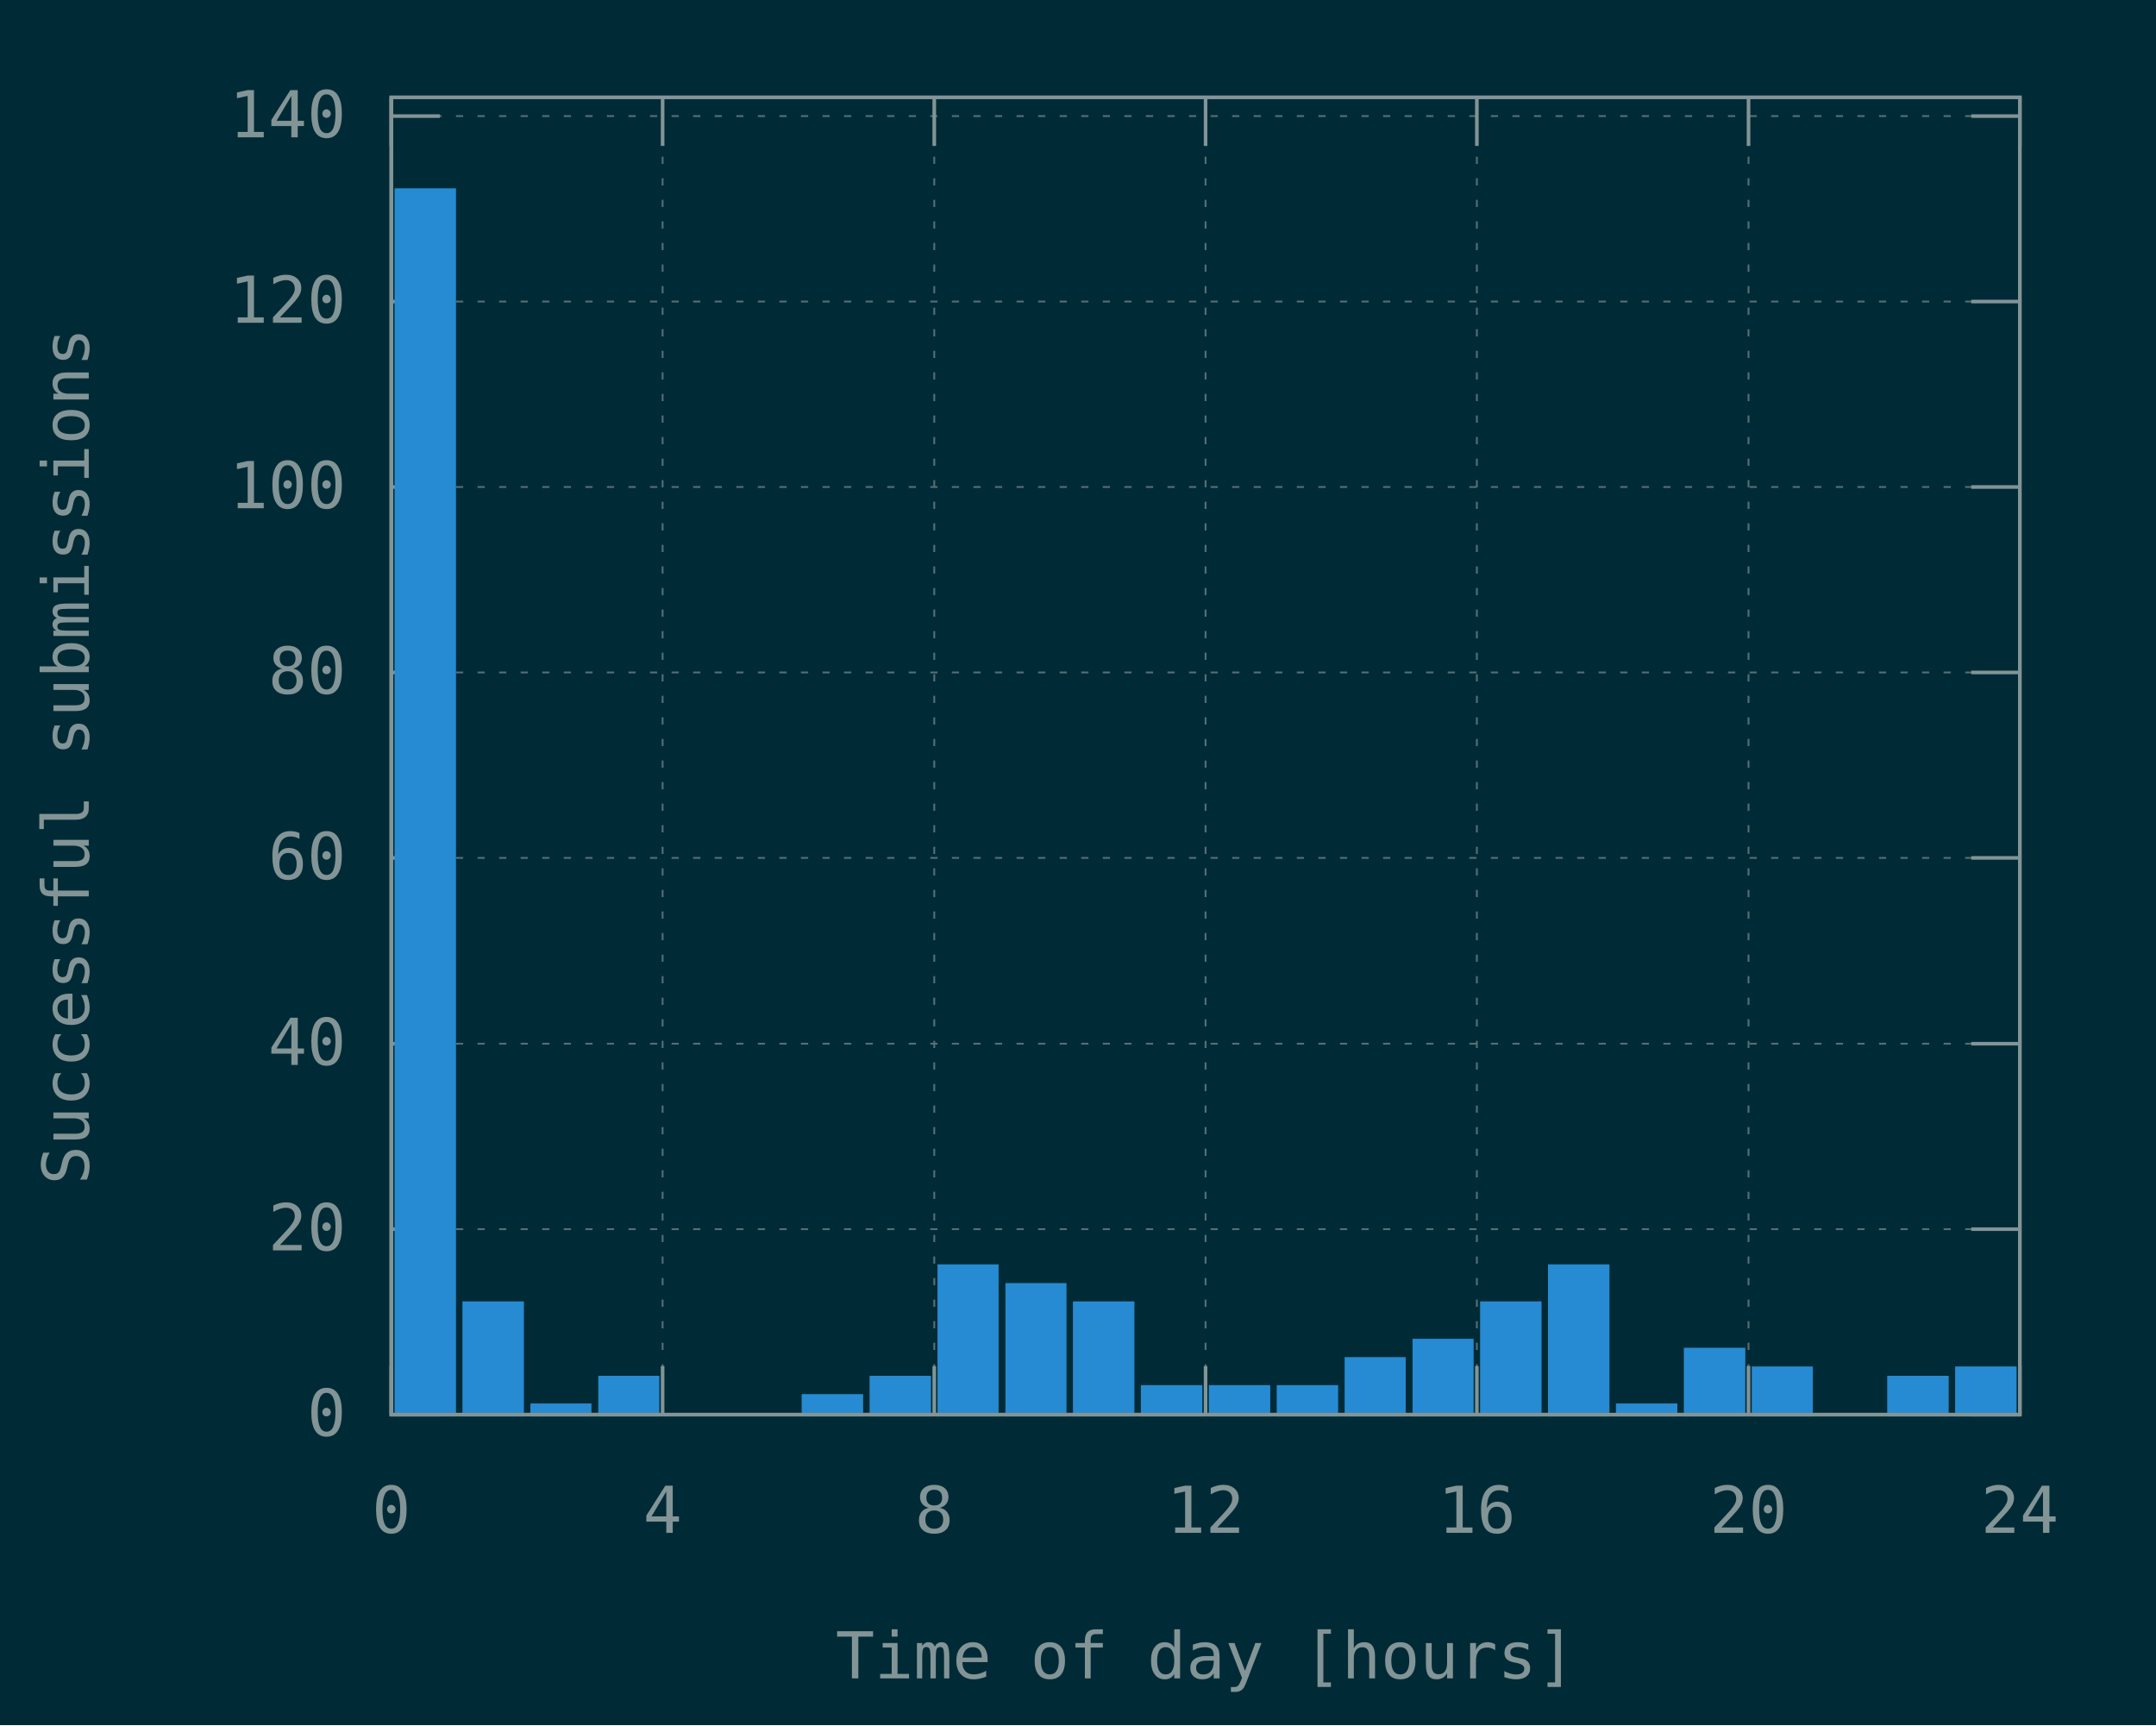
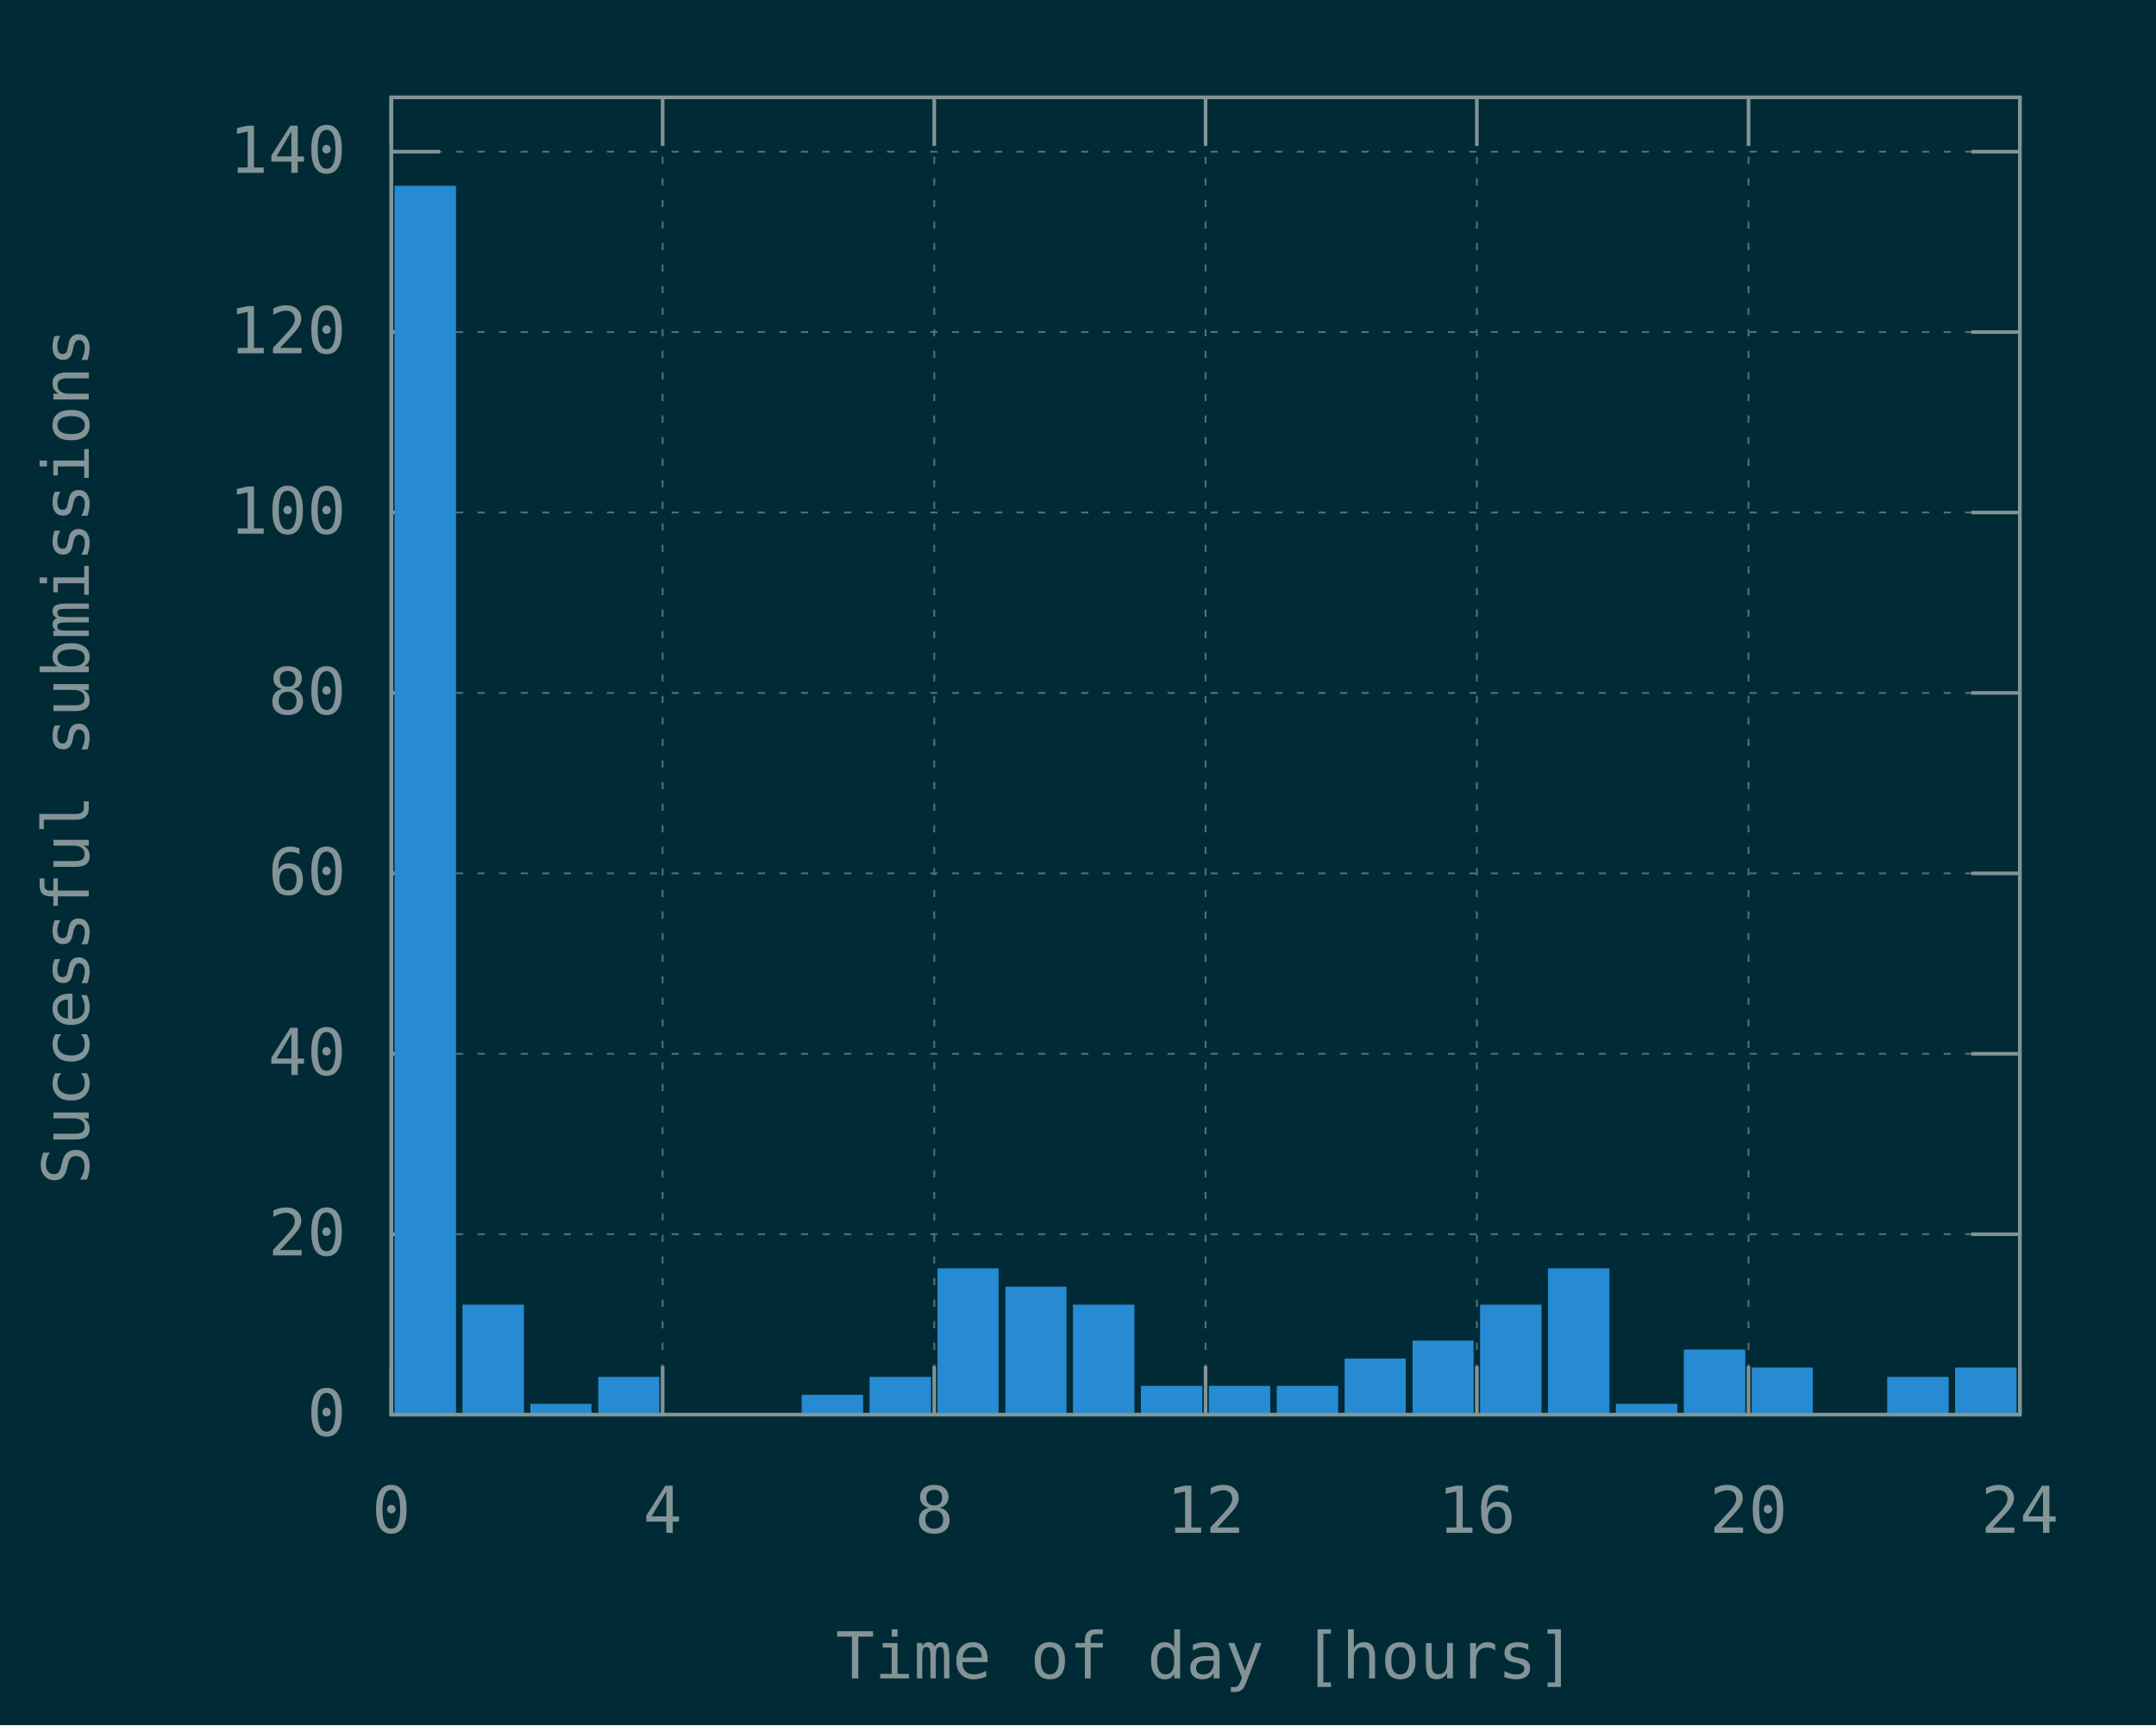
<svg xmlns="http://www.w3.org/2000/svg" xmlns:xlink="http://www.w3.org/1999/xlink" width="600" height="480" viewBox="0 0 600 480">
  <g id="gnuplot_canvas">
    <rect x="0" y="0" width="600" height="480" fill="#002b36" />
    <defs>
      <circle id="gpDot" r="0.5" stroke-width="0.5" stroke="currentColor" />
      <path id="gpPt0" stroke-width="0.148" stroke="currentColor" d="M-1,0 h2 M0,-1 v2" />
      <path id="gpPt1" stroke-width="0.148" stroke="currentColor" d="M-1,-1 L1,1 M1,-1 L-1,1" />
      <path id="gpPt2" stroke-width="0.148" stroke="currentColor" d="M-1,0 L1,0 M0,-1 L0,1 M-1,-1 L1,1 M-1,1 L1,-1" />
      <rect id="gpPt3" stroke-width="0.148" stroke="currentColor" x="-1" y="-1" width="2" height="2" />
      <rect id="gpPt4" stroke-width="0.148" stroke="currentColor" fill="currentColor" x="-1" y="-1" width="2" height="2" />
      <circle id="gpPt5" stroke-width="0.148" stroke="currentColor" cx="0" cy="0" r="1" />
      <use xlink:href="#gpPt5" id="gpPt6" fill="currentColor" stroke="none" />
      <path id="gpPt7" stroke-width="0.148" stroke="currentColor" d="M0,-1.33 L-1.33,0.67 L1.33,0.67 z" />
      <use xlink:href="#gpPt7" id="gpPt8" fill="currentColor" stroke="none" />
      <use xlink:href="#gpPt7" id="gpPt9" stroke="currentColor" transform="rotate(180)" />
      <use xlink:href="#gpPt9" id="gpPt10" fill="currentColor" stroke="none" />
      <use xlink:href="#gpPt3" id="gpPt11" stroke="currentColor" transform="rotate(45)" />
      <use xlink:href="#gpPt11" id="gpPt12" fill="currentColor" stroke="none" />
      <path id="gpPt13" stroke-width="0.148" stroke="currentColor" d="M0,1.330 L1.265,0.411 L0.782,-1.067 L-0.782,-1.076 L-1.265,0.411 z" />
      <use xlink:href="#gpPt13" id="gpPt14" fill="currentColor" stroke="none" />
      <filter id="textbox" filterUnits="objectBoundingBox" x="0" y="0" height="1" width="1">
        <feFlood flood-color="#002B36" flood-opacity="1" result="bgnd" />
        <feComposite in="SourceGraphic" in2="bgnd" operator="atop" />
      </filter>
      <filter id="greybox" filterUnits="objectBoundingBox" x="0" y="0" height="1" width="1">
        <feFlood flood-color="lightgrey" flood-opacity="1" result="grey" />
        <feComposite in="SourceGraphic" in2="grey" operator="atop" />
      </filter>
    </defs>
    <g fill="none" color="#002B36" stroke="currentColor" stroke-width="1.00" stroke-linecap="butt" stroke-linejoin="miter">
</g>
    <g fill="none" color="black" stroke="currentColor" stroke-width="1.00" stroke-linecap="butt" stroke-linejoin="miter">
</g>
    <g fill="none" color="black" stroke="rgb(131, 148, 150)" stroke-width="0.50" stroke-linecap="butt" stroke-linejoin="miter">
</g>
    <g fill="none" color="gray" stroke="currentColor" stroke-width="0.50" stroke-linecap="butt" stroke-linejoin="miter">
      <path stroke="rgb( 88, 110, 117)" stroke-dasharray="2,4" class="gridline" d="M108.9,393.6 L562.1,393.6  " />
    </g>
    <g fill="none" color="gray" stroke="rgb( 88, 110, 117)" stroke-width="1.00" stroke-linecap="butt" stroke-linejoin="miter">
</g>
    <g fill="none" color="black" stroke="currentColor" stroke-width="1.00" stroke-linecap="butt" stroke-linejoin="miter">
      <path stroke="rgb(131, 148, 150)" d="M108.9,393.6 L122.4,393.6 M562.1,393.6 L548.6,393.6  " />
      <g transform="translate(96.3,399.5)" stroke="none" fill="rgb(131,148,150)" font-family="Inconsolata" font-size="18.00" text-anchor="end">
        <text>
          <tspan font-family="Inconsolata"> 0</tspan>
        </text>
      </g>
    </g>
    <g fill="none" color="black" stroke="currentColor" stroke-width="1.00" stroke-linecap="butt" stroke-linejoin="miter">
</g>
    <g fill="none" color="black" stroke="rgb(131, 148, 150)" stroke-width="0.50" stroke-linecap="butt" stroke-linejoin="miter">
</g>
    <g fill="none" color="gray" stroke="currentColor" stroke-width="0.50" stroke-linecap="butt" stroke-linejoin="miter">
-       <path stroke="rgb( 88, 110, 117)" stroke-dasharray="2,4" class="gridline" d="M108.9,342.0 L562.1,342.0  " />
-     </g>
-     <g fill="none" color="gray" stroke="rgb( 88, 110, 117)" stroke-width="1.00" stroke-linecap="butt" stroke-linejoin="miter">
- </g>
-     <g fill="none" color="black" stroke="currentColor" stroke-width="1.00" stroke-linecap="butt" stroke-linejoin="miter">
-       <path stroke="rgb(131, 148, 150)" d="M108.9,342.0 L122.4,342.0 M562.1,342.0 L548.6,342.0  " />
-       <g transform="translate(96.3,347.9)" stroke="none" fill="rgb(131,148,150)" font-family="Inconsolata" font-size="18.00" text-anchor="end">
+       <path stroke="rgb( 88, 110, 117)" stroke-dasharray="2,4" class="gridline" d="M108.9,343.4 L562.1,343.4  " />
+     </g>
+     <g fill="none" color="gray" stroke="rgb( 88, 110, 117)" stroke-width="1.00" stroke-linecap="butt" stroke-linejoin="miter">
+ </g>
+     <g fill="none" color="black" stroke="currentColor" stroke-width="1.00" stroke-linecap="butt" stroke-linejoin="miter">
+       <path stroke="rgb(131, 148, 150)" d="M108.9,343.4 L122.4,343.4 M562.1,343.4 L548.6,343.4  " />
+       <g transform="translate(96.3,349.3)" stroke="none" fill="rgb(131,148,150)" font-family="Inconsolata" font-size="18.00" text-anchor="end">
        <text>
          <tspan font-family="Inconsolata"> 20</tspan>
        </text>
      </g>
    </g>
    <g fill="none" color="black" stroke="currentColor" stroke-width="1.00" stroke-linecap="butt" stroke-linejoin="miter">
</g>
    <g fill="none" color="black" stroke="rgb(131, 148, 150)" stroke-width="0.50" stroke-linecap="butt" stroke-linejoin="miter">
</g>
    <g fill="none" color="gray" stroke="currentColor" stroke-width="0.50" stroke-linecap="butt" stroke-linejoin="miter">
-       <path stroke="rgb( 88, 110, 117)" stroke-dasharray="2,4" class="gridline" d="M108.9,290.4 L562.1,290.4  " />
-     </g>
-     <g fill="none" color="gray" stroke="rgb( 88, 110, 117)" stroke-width="1.00" stroke-linecap="butt" stroke-linejoin="miter">
- </g>
-     <g fill="none" color="black" stroke="currentColor" stroke-width="1.00" stroke-linecap="butt" stroke-linejoin="miter">
-       <path stroke="rgb(131, 148, 150)" d="M108.9,290.4 L122.4,290.4 M562.1,290.4 L548.6,290.4  " />
-       <g transform="translate(96.3,296.3)" stroke="none" fill="rgb(131,148,150)" font-family="Inconsolata" font-size="18.00" text-anchor="end">
+       <path stroke="rgb( 88, 110, 117)" stroke-dasharray="2,4" class="gridline" d="M108.9,293.2 L562.1,293.2  " />
+     </g>
+     <g fill="none" color="gray" stroke="rgb( 88, 110, 117)" stroke-width="1.00" stroke-linecap="butt" stroke-linejoin="miter">
+ </g>
+     <g fill="none" color="black" stroke="currentColor" stroke-width="1.00" stroke-linecap="butt" stroke-linejoin="miter">
+       <path stroke="rgb(131, 148, 150)" d="M108.9,293.2 L122.4,293.2 M562.1,293.2 L548.6,293.2  " />
+       <g transform="translate(96.3,299.1)" stroke="none" fill="rgb(131,148,150)" font-family="Inconsolata" font-size="18.00" text-anchor="end">
        <text>
          <tspan font-family="Inconsolata"> 40</tspan>
        </text>
      </g>
    </g>
    <g fill="none" color="black" stroke="currentColor" stroke-width="1.00" stroke-linecap="butt" stroke-linejoin="miter">
</g>
    <g fill="none" color="black" stroke="rgb(131, 148, 150)" stroke-width="0.50" stroke-linecap="butt" stroke-linejoin="miter">
</g>
    <g fill="none" color="gray" stroke="currentColor" stroke-width="0.50" stroke-linecap="butt" stroke-linejoin="miter">
-       <path stroke="rgb( 88, 110, 117)" stroke-dasharray="2,4" class="gridline" d="M108.9,238.7 L562.1,238.7  " />
-     </g>
-     <g fill="none" color="gray" stroke="rgb( 88, 110, 117)" stroke-width="1.00" stroke-linecap="butt" stroke-linejoin="miter">
- </g>
-     <g fill="none" color="black" stroke="currentColor" stroke-width="1.00" stroke-linecap="butt" stroke-linejoin="miter">
-       <path stroke="rgb(131, 148, 150)" d="M108.9,238.7 L122.4,238.7 M562.1,238.7 L548.6,238.7  " />
-       <g transform="translate(96.3,244.6)" stroke="none" fill="rgb(131,148,150)" font-family="Inconsolata" font-size="18.00" text-anchor="end">
+       <path stroke="rgb( 88, 110, 117)" stroke-dasharray="2,4" class="gridline" d="M108.9,243.0 L562.1,243.0  " />
+     </g>
+     <g fill="none" color="gray" stroke="rgb( 88, 110, 117)" stroke-width="1.00" stroke-linecap="butt" stroke-linejoin="miter">
+ </g>
+     <g fill="none" color="black" stroke="currentColor" stroke-width="1.00" stroke-linecap="butt" stroke-linejoin="miter">
+       <path stroke="rgb(131, 148, 150)" d="M108.9,243.0 L122.4,243.0 M562.1,243.0 L548.6,243.0  " />
+       <g transform="translate(96.3,248.9)" stroke="none" fill="rgb(131,148,150)" font-family="Inconsolata" font-size="18.00" text-anchor="end">
        <text>
          <tspan font-family="Inconsolata"> 60</tspan>
        </text>
      </g>
    </g>
    <g fill="none" color="black" stroke="currentColor" stroke-width="1.00" stroke-linecap="butt" stroke-linejoin="miter">
</g>
    <g fill="none" color="black" stroke="rgb(131, 148, 150)" stroke-width="0.50" stroke-linecap="butt" stroke-linejoin="miter">
</g>
    <g fill="none" color="gray" stroke="currentColor" stroke-width="0.50" stroke-linecap="butt" stroke-linejoin="miter">
-       <path stroke="rgb( 88, 110, 117)" stroke-dasharray="2,4" class="gridline" d="M108.9,187.1 L562.1,187.1  " />
-     </g>
-     <g fill="none" color="gray" stroke="rgb( 88, 110, 117)" stroke-width="1.00" stroke-linecap="butt" stroke-linejoin="miter">
- </g>
-     <g fill="none" color="black" stroke="currentColor" stroke-width="1.00" stroke-linecap="butt" stroke-linejoin="miter">
-       <path stroke="rgb(131, 148, 150)" d="M108.9,187.1 L122.4,187.1 M562.1,187.1 L548.6,187.1  " />
-       <g transform="translate(96.3,193.0)" stroke="none" fill="rgb(131,148,150)" font-family="Inconsolata" font-size="18.00" text-anchor="end">
+       <path stroke="rgb( 88, 110, 117)" stroke-dasharray="2,4" class="gridline" d="M108.9,192.8 L562.1,192.8  " />
+     </g>
+     <g fill="none" color="gray" stroke="rgb( 88, 110, 117)" stroke-width="1.00" stroke-linecap="butt" stroke-linejoin="miter">
+ </g>
+     <g fill="none" color="black" stroke="currentColor" stroke-width="1.00" stroke-linecap="butt" stroke-linejoin="miter">
+       <path stroke="rgb(131, 148, 150)" d="M108.9,192.8 L122.4,192.8 M562.1,192.8 L548.6,192.8  " />
+       <g transform="translate(96.3,198.7)" stroke="none" fill="rgb(131,148,150)" font-family="Inconsolata" font-size="18.00" text-anchor="end">
        <text>
          <tspan font-family="Inconsolata"> 80</tspan>
        </text>
      </g>
    </g>
    <g fill="none" color="black" stroke="currentColor" stroke-width="1.00" stroke-linecap="butt" stroke-linejoin="miter">
</g>
    <g fill="none" color="black" stroke="rgb(131, 148, 150)" stroke-width="0.50" stroke-linecap="butt" stroke-linejoin="miter">
</g>
    <g fill="none" color="gray" stroke="currentColor" stroke-width="0.50" stroke-linecap="butt" stroke-linejoin="miter">
-       <path stroke="rgb( 88, 110, 117)" stroke-dasharray="2,4" class="gridline" d="M108.9,135.5 L562.1,135.5  " />
-     </g>
-     <g fill="none" color="gray" stroke="rgb( 88, 110, 117)" stroke-width="1.00" stroke-linecap="butt" stroke-linejoin="miter">
- </g>
-     <g fill="none" color="black" stroke="currentColor" stroke-width="1.00" stroke-linecap="butt" stroke-linejoin="miter">
-       <path stroke="rgb(131, 148, 150)" d="M108.9,135.5 L122.4,135.5 M562.1,135.5 L548.6,135.5  " />
-       <g transform="translate(96.3,141.4)" stroke="none" fill="rgb(131,148,150)" font-family="Inconsolata" font-size="18.00" text-anchor="end">
+       <path stroke="rgb( 88, 110, 117)" stroke-dasharray="2,4" class="gridline" d="M108.9,142.6 L562.1,142.6  " />
+     </g>
+     <g fill="none" color="gray" stroke="rgb( 88, 110, 117)" stroke-width="1.00" stroke-linecap="butt" stroke-linejoin="miter">
+ </g>
+     <g fill="none" color="black" stroke="currentColor" stroke-width="1.00" stroke-linecap="butt" stroke-linejoin="miter">
+       <path stroke="rgb(131, 148, 150)" d="M108.9,142.6 L122.4,142.6 M562.1,142.6 L548.6,142.6  " />
+       <g transform="translate(96.3,148.5)" stroke="none" fill="rgb(131,148,150)" font-family="Inconsolata" font-size="18.00" text-anchor="end">
        <text>
          <tspan font-family="Inconsolata"> 100</tspan>
        </text>
      </g>
    </g>
    <g fill="none" color="black" stroke="currentColor" stroke-width="1.00" stroke-linecap="butt" stroke-linejoin="miter">
</g>
    <g fill="none" color="black" stroke="rgb(131, 148, 150)" stroke-width="0.50" stroke-linecap="butt" stroke-linejoin="miter">
</g>
    <g fill="none" color="gray" stroke="currentColor" stroke-width="0.50" stroke-linecap="butt" stroke-linejoin="miter">
-       <path stroke="rgb( 88, 110, 117)" stroke-dasharray="2,4" class="gridline" d="M108.9,83.9 L562.1,83.9  " />
-     </g>
-     <g fill="none" color="gray" stroke="rgb( 88, 110, 117)" stroke-width="1.00" stroke-linecap="butt" stroke-linejoin="miter">
- </g>
-     <g fill="none" color="black" stroke="currentColor" stroke-width="1.00" stroke-linecap="butt" stroke-linejoin="miter">
-       <path stroke="rgb(131, 148, 150)" d="M108.9,83.9 L122.4,83.9 M562.1,83.9 L548.6,83.9  " />
-       <g transform="translate(96.3,89.8)" stroke="none" fill="rgb(131,148,150)" font-family="Inconsolata" font-size="18.00" text-anchor="end">
+       <path stroke="rgb( 88, 110, 117)" stroke-dasharray="2,4" class="gridline" d="M108.9,92.4 L562.1,92.4  " />
+     </g>
+     <g fill="none" color="gray" stroke="rgb( 88, 110, 117)" stroke-width="1.00" stroke-linecap="butt" stroke-linejoin="miter">
+ </g>
+     <g fill="none" color="black" stroke="currentColor" stroke-width="1.00" stroke-linecap="butt" stroke-linejoin="miter">
+       <path stroke="rgb(131, 148, 150)" d="M108.9,92.4 L122.4,92.4 M562.1,92.4 L548.6,92.4  " />
+       <g transform="translate(96.3,98.3)" stroke="none" fill="rgb(131,148,150)" font-family="Inconsolata" font-size="18.00" text-anchor="end">
        <text>
          <tspan font-family="Inconsolata"> 120</tspan>
        </text>
      </g>
    </g>
    <g fill="none" color="black" stroke="currentColor" stroke-width="1.00" stroke-linecap="butt" stroke-linejoin="miter">
</g>
    <g fill="none" color="black" stroke="rgb(131, 148, 150)" stroke-width="0.50" stroke-linecap="butt" stroke-linejoin="miter">
</g>
    <g fill="none" color="gray" stroke="currentColor" stroke-width="0.50" stroke-linecap="butt" stroke-linejoin="miter">
-       <path stroke="rgb( 88, 110, 117)" stroke-dasharray="2,4" class="gridline" d="M108.9,32.3 L562.1,32.3  " />
-     </g>
-     <g fill="none" color="gray" stroke="rgb( 88, 110, 117)" stroke-width="1.00" stroke-linecap="butt" stroke-linejoin="miter">
- </g>
-     <g fill="none" color="black" stroke="currentColor" stroke-width="1.00" stroke-linecap="butt" stroke-linejoin="miter">
-       <path stroke="rgb(131, 148, 150)" d="M108.9,32.3 L122.4,32.3 M562.1,32.3 L548.6,32.3  " />
-       <g transform="translate(96.3,38.2)" stroke="none" fill="rgb(131,148,150)" font-family="Inconsolata" font-size="18.00" text-anchor="end">
+       <path stroke="rgb( 88, 110, 117)" stroke-dasharray="2,4" class="gridline" d="M108.9,42.2 L562.1,42.2  " />
+     </g>
+     <g fill="none" color="gray" stroke="rgb( 88, 110, 117)" stroke-width="1.00" stroke-linecap="butt" stroke-linejoin="miter">
+ </g>
+     <g fill="none" color="black" stroke="currentColor" stroke-width="1.00" stroke-linecap="butt" stroke-linejoin="miter">
+       <path stroke="rgb(131, 148, 150)" d="M108.9,42.2 L122.4,42.2 M562.1,42.2 L548.6,42.2  " />
+       <g transform="translate(96.3,48.1)" stroke="none" fill="rgb(131,148,150)" font-family="Inconsolata" font-size="18.00" text-anchor="end">
        <text>
          <tspan font-family="Inconsolata"> 140</tspan>
        </text>
      </g>
    </g>
    <g fill="none" color="black" stroke="currentColor" stroke-width="1.00" stroke-linecap="butt" stroke-linejoin="miter">
</g>
    <g fill="none" color="black" stroke="rgb(131, 148, 150)" stroke-width="0.50" stroke-linecap="butt" stroke-linejoin="miter">
</g>
    <g fill="none" color="gray" stroke="currentColor" stroke-width="0.50" stroke-linecap="butt" stroke-linejoin="miter">
      <path stroke="rgb( 88, 110, 117)" stroke-dasharray="2,4" class="gridline" d="M108.9,393.6 L108.9,27.1  " />
    </g>
    <g fill="none" color="gray" stroke="rgb( 88, 110, 117)" stroke-width="1.00" stroke-linecap="butt" stroke-linejoin="miter">
</g>
    <g fill="none" color="black" stroke="currentColor" stroke-width="1.00" stroke-linecap="butt" stroke-linejoin="miter">
      <path stroke="rgb(131, 148, 150)" d="M108.9,393.6 L108.9,380.1 M108.9,27.1 L108.9,40.6  " />
      <g transform="translate(108.9,426.5)" stroke="none" fill="rgb(131,148,150)" font-family="Inconsolata" font-size="18.00" text-anchor="middle">
        <text>
          <tspan font-family="Inconsolata"> 0</tspan>
        </text>
      </g>
    </g>
    <g fill="none" color="black" stroke="currentColor" stroke-width="1.00" stroke-linecap="butt" stroke-linejoin="miter">
</g>
    <g fill="none" color="black" stroke="rgb(131, 148, 150)" stroke-width="0.50" stroke-linecap="butt" stroke-linejoin="miter">
</g>
    <g fill="none" color="gray" stroke="currentColor" stroke-width="0.50" stroke-linecap="butt" stroke-linejoin="miter">
      <path stroke="rgb( 88, 110, 117)" stroke-dasharray="2,4" class="gridline" d="M184.4,393.6 L184.4,27.1  " />
    </g>
    <g fill="none" color="gray" stroke="rgb( 88, 110, 117)" stroke-width="1.00" stroke-linecap="butt" stroke-linejoin="miter">
</g>
    <g fill="none" color="black" stroke="currentColor" stroke-width="1.00" stroke-linecap="butt" stroke-linejoin="miter">
      <path stroke="rgb(131, 148, 150)" d="M184.4,393.6 L184.4,380.1 M184.4,27.1 L184.4,40.6  " />
      <g transform="translate(184.4,426.5)" stroke="none" fill="rgb(131,148,150)" font-family="Inconsolata" font-size="18.00" text-anchor="middle">
        <text>
          <tspan font-family="Inconsolata"> 4</tspan>
        </text>
      </g>
    </g>
    <g fill="none" color="black" stroke="currentColor" stroke-width="1.00" stroke-linecap="butt" stroke-linejoin="miter">
</g>
    <g fill="none" color="black" stroke="rgb(131, 148, 150)" stroke-width="0.50" stroke-linecap="butt" stroke-linejoin="miter">
</g>
    <g fill="none" color="gray" stroke="currentColor" stroke-width="0.50" stroke-linecap="butt" stroke-linejoin="miter">
      <path stroke="rgb( 88, 110, 117)" stroke-dasharray="2,4" class="gridline" d="M260.0,393.6 L260.0,27.1  " />
    </g>
    <g fill="none" color="gray" stroke="rgb( 88, 110, 117)" stroke-width="1.00" stroke-linecap="butt" stroke-linejoin="miter">
</g>
    <g fill="none" color="black" stroke="currentColor" stroke-width="1.00" stroke-linecap="butt" stroke-linejoin="miter">
      <path stroke="rgb(131, 148, 150)" d="M260.0,393.6 L260.0,380.1 M260.0,27.1 L260.0,40.6  " />
      <g transform="translate(260.0,426.5)" stroke="none" fill="rgb(131,148,150)" font-family="Inconsolata" font-size="18.00" text-anchor="middle">
        <text>
          <tspan font-family="Inconsolata"> 8</tspan>
        </text>
      </g>
    </g>
    <g fill="none" color="black" stroke="currentColor" stroke-width="1.00" stroke-linecap="butt" stroke-linejoin="miter">
</g>
    <g fill="none" color="black" stroke="rgb(131, 148, 150)" stroke-width="0.50" stroke-linecap="butt" stroke-linejoin="miter">
</g>
    <g fill="none" color="gray" stroke="currentColor" stroke-width="0.50" stroke-linecap="butt" stroke-linejoin="miter">
      <path stroke="rgb( 88, 110, 117)" stroke-dasharray="2,4" class="gridline" d="M335.5,393.6 L335.5,27.1  " />
    </g>
    <g fill="none" color="gray" stroke="rgb( 88, 110, 117)" stroke-width="1.00" stroke-linecap="butt" stroke-linejoin="miter">
</g>
    <g fill="none" color="black" stroke="currentColor" stroke-width="1.00" stroke-linecap="butt" stroke-linejoin="miter">
      <path stroke="rgb(131, 148, 150)" d="M335.5,393.6 L335.5,380.1 M335.5,27.1 L335.5,40.6  " />
      <g transform="translate(335.5,426.5)" stroke="none" fill="rgb(131,148,150)" font-family="Inconsolata" font-size="18.00" text-anchor="middle">
        <text>
          <tspan font-family="Inconsolata"> 12</tspan>
        </text>
      </g>
    </g>
    <g fill="none" color="black" stroke="currentColor" stroke-width="1.00" stroke-linecap="butt" stroke-linejoin="miter">
</g>
    <g fill="none" color="black" stroke="rgb(131, 148, 150)" stroke-width="0.50" stroke-linecap="butt" stroke-linejoin="miter">
</g>
    <g fill="none" color="gray" stroke="currentColor" stroke-width="0.50" stroke-linecap="butt" stroke-linejoin="miter">
      <path stroke="rgb( 88, 110, 117)" stroke-dasharray="2,4" class="gridline" d="M411.0,393.6 L411.0,27.1  " />
    </g>
    <g fill="none" color="gray" stroke="rgb( 88, 110, 117)" stroke-width="1.00" stroke-linecap="butt" stroke-linejoin="miter">
</g>
    <g fill="none" color="black" stroke="currentColor" stroke-width="1.00" stroke-linecap="butt" stroke-linejoin="miter">
      <path stroke="rgb(131, 148, 150)" d="M411.0,393.6 L411.0,380.1 M411.0,27.1 L411.0,40.6  " />
      <g transform="translate(411.0,426.5)" stroke="none" fill="rgb(131,148,150)" font-family="Inconsolata" font-size="18.00" text-anchor="middle">
        <text>
          <tspan font-family="Inconsolata"> 16</tspan>
        </text>
      </g>
    </g>
    <g fill="none" color="black" stroke="currentColor" stroke-width="1.00" stroke-linecap="butt" stroke-linejoin="miter">
</g>
    <g fill="none" color="black" stroke="rgb(131, 148, 150)" stroke-width="0.50" stroke-linecap="butt" stroke-linejoin="miter">
</g>
    <g fill="none" color="gray" stroke="currentColor" stroke-width="0.50" stroke-linecap="butt" stroke-linejoin="miter">
      <path stroke="rgb( 88, 110, 117)" stroke-dasharray="2,4" class="gridline" d="M486.6,393.6 L486.6,40.6 L486.6,27.1  " />
    </g>
    <g fill="none" color="gray" stroke="rgb( 88, 110, 117)" stroke-width="1.00" stroke-linecap="butt" stroke-linejoin="miter">
</g>
    <g fill="none" color="black" stroke="currentColor" stroke-width="1.00" stroke-linecap="butt" stroke-linejoin="miter">
      <path stroke="rgb(131, 148, 150)" d="M486.6,393.6 L486.6,380.1 M486.6,27.1 L486.6,40.6  " />
      <g transform="translate(486.6,426.5)" stroke="none" fill="rgb(131,148,150)" font-family="Inconsolata" font-size="18.00" text-anchor="middle">
        <text>
          <tspan font-family="Inconsolata"> 20</tspan>
        </text>
      </g>
    </g>
    <g fill="none" color="black" stroke="currentColor" stroke-width="1.00" stroke-linecap="butt" stroke-linejoin="miter">
</g>
    <g fill="none" color="black" stroke="rgb(131, 148, 150)" stroke-width="0.50" stroke-linecap="butt" stroke-linejoin="miter">
</g>
    <g fill="none" color="gray" stroke="currentColor" stroke-width="0.50" stroke-linecap="butt" stroke-linejoin="miter">
      <path stroke="rgb( 88, 110, 117)" stroke-dasharray="2,4" class="gridline" d="M562.1,393.6 L562.1,27.1  " />
    </g>
    <g fill="none" color="gray" stroke="rgb( 88, 110, 117)" stroke-width="1.00" stroke-linecap="butt" stroke-linejoin="miter">
</g>
    <g fill="none" color="black" stroke="currentColor" stroke-width="1.00" stroke-linecap="butt" stroke-linejoin="miter">
      <path stroke="rgb(131, 148, 150)" d="M562.1,393.6 L562.1,380.1 M562.1,27.1 L562.1,40.6  " />
      <g transform="translate(562.1,426.5)" stroke="none" fill="rgb(131,148,150)" font-family="Inconsolata" font-size="18.00" text-anchor="middle">
        <text>
          <tspan font-family="Inconsolata"> 24</tspan>
        </text>
      </g>
    </g>
    <g fill="none" color="black" stroke="currentColor" stroke-width="1.00" stroke-linecap="butt" stroke-linejoin="miter">
</g>
    <g fill="none" color="black" stroke="currentColor" stroke-width="1.00" stroke-linecap="butt" stroke-linejoin="miter">
      <path stroke="rgb(131, 148, 150)" d="M108.9,27.1 L108.9,393.6 L562.1,393.6 L562.1,27.1 L108.9,27.1 Z  " />
    </g>
    <g fill="none" color="black" stroke="currentColor" stroke-width="1.00" stroke-linecap="butt" stroke-linejoin="miter">
      <g transform="translate(24.7,210.4) rotate(270)" stroke="none" fill="rgb(131,148,150)" font-family="Inconsolata" font-size="18.00" text-anchor="middle">
        <text>
          <tspan font-family="Inconsolata">Successful submissions</tspan>
        </text>
      </g>
    </g>
    <g fill="none" color="black" stroke="currentColor" stroke-width="1.00" stroke-linecap="butt" stroke-linejoin="miter">
      <g transform="translate(335.5,467.0)" stroke="none" fill="rgb(131,148,150)" font-family="Inconsolata" font-size="18.00" text-anchor="middle">
        <text>
          <tspan font-family="Inconsolata">Time of day [hours]</tspan>
        </text>
      </g>
    </g>
    <g fill="none" color="black" stroke="currentColor" stroke-width="1.00" stroke-linecap="butt" stroke-linejoin="miter">
</g>
    <g id="gnuplot_plot_1">
      <g fill="none" color="black" stroke="currentColor" stroke-width="1.00" stroke-linecap="butt" stroke-linejoin="miter">
        <g stroke="none" shape-rendering="crispEdges">
-           <polygon fill="rgb( 38, 139, 210)" points="110.3,393.6 126.5,393.6 126.5,52.8 110.3,52.8 " />
-         </g>
-         <path stroke="rgb( 38, 139, 210)" d="M110.3,393.6 L110.3,52.9 L126.4,52.9 L126.4,393.6 L110.3,393.6 Z  " />
-         <g stroke="none" shape-rendering="crispEdges">
-           <polygon fill="rgb( 38, 139, 210)" points="129.2,393.6 145.4,393.6 145.4,362.5 129.2,362.5 " />
-         </g>
-         <path stroke="rgb( 38, 139, 210)" d="M129.2,393.6 L129.2,362.6 L145.3,362.6 L145.3,393.6 L129.2,393.6 Z  " />
-         <g stroke="none" shape-rendering="crispEdges">
-           <polygon fill="rgb( 38, 139, 210)" points="148.1,393.6 164.2,393.6 164.2,390.9 148.1,390.9 " />
-         </g>
-         <path stroke="rgb( 38, 139, 210)" d="M148.1,393.6 L148.1,391.0 L164.1,391.0 L164.1,393.6 L148.1,393.6 Z  " />
-         <g stroke="none" shape-rendering="crispEdges">
-           <polygon fill="rgb( 38, 139, 210)" points="167.0,393.6 183.1,393.6 183.1,383.2 167.0,383.2 " />
-         </g>
-         <path stroke="rgb( 38, 139, 210)" d="M167.0,393.6 L167.0,383.3 L183.0,383.3 L183.0,393.6 L167.0,393.6 Z  " />
-         <g stroke="none" shape-rendering="crispEdges">
-           <polygon fill="rgb( 38, 139, 210)" points="223.6,393.6 239.8,393.6 239.8,388.3 223.6,388.3 " />
-         </g>
-         <path stroke="rgb( 38, 139, 210)" d="M223.6,393.6 L223.6,388.4 L239.7,388.4 L239.7,393.6 L223.6,393.6 Z  " />
-         <g stroke="none" shape-rendering="crispEdges">
-           <polygon fill="rgb( 38, 139, 210)" points="242.5,393.6 258.7,393.6 258.7,383.2 242.5,383.2 " />
-         </g>
-         <path stroke="rgb( 38, 139, 210)" d="M242.5,393.6 L242.5,383.3 L258.6,383.3 L258.6,393.6 L242.5,393.6 Z  " />
-         <g stroke="none" shape-rendering="crispEdges">
-           <polygon fill="rgb( 38, 139, 210)" points="261.4,393.6 277.5,393.6 277.5,352.2 261.4,352.2 " />
-         </g>
-         <path stroke="rgb( 38, 139, 210)" d="M261.4,393.6 L261.4,352.3 L277.4,352.3 L277.4,393.6 L261.4,393.6 Z  " />
-         <g stroke="none" shape-rendering="crispEdges">
-           <polygon fill="rgb( 38, 139, 210)" points="280.3,393.6 296.4,393.6 296.4,357.4 280.3,357.4 " />
-         </g>
-         <path stroke="rgb( 38, 139, 210)" d="M280.3,393.6 L280.3,357.5 L296.3,357.5 L296.3,393.6 L280.3,393.6 Z  " />
-         <g stroke="none" shape-rendering="crispEdges">
-           <polygon fill="rgb( 38, 139, 210)" points="299.1,393.6 315.3,393.6 315.3,362.5 299.1,362.5 " />
-         </g>
-         <path stroke="rgb( 38, 139, 210)" d="M299.1,393.6 L299.1,362.6 L315.2,362.6 L315.2,393.6 L299.1,393.6 Z  " />
-         <g stroke="none" shape-rendering="crispEdges">
-           <polygon fill="rgb( 38, 139, 210)" points="318.0,393.6 334.2,393.6 334.2,385.8 318.0,385.8 " />
-         </g>
-         <path stroke="rgb( 38, 139, 210)" d="M318.0,393.6 L318.0,385.9 L334.1,385.9 L334.1,393.6 L318.0,393.6 Z  " />
-         <g stroke="none" shape-rendering="crispEdges">
-           <polygon fill="rgb( 38, 139, 210)" points="336.9,393.6 353.1,393.6 353.1,385.8 336.9,385.8 " />
-         </g>
-         <path stroke="rgb( 38, 139, 210)" d="M336.9,393.6 L336.9,385.9 L353.0,385.9 L353.0,393.6 L336.9,393.6 Z  " />
-         <g stroke="none" shape-rendering="crispEdges">
-           <polygon fill="rgb( 38, 139, 210)" points="355.8,393.6 372.0,393.6 372.0,385.8 355.8,385.8 " />
-         </g>
-         <path stroke="rgb( 38, 139, 210)" d="M355.8,393.6 L355.8,385.9 L371.9,385.9 L371.9,393.6 L355.8,393.6 Z  " />
-         <g stroke="none" shape-rendering="crispEdges">
-           <polygon fill="rgb( 38, 139, 210)" points="374.7,393.6 390.8,393.6 390.8,378.0 374.7,378.0 " />
-         </g>
-         <path stroke="rgb( 38, 139, 210)" d="M374.7,393.6 L374.7,378.1 L390.7,378.1 L390.7,393.6 L374.7,393.6 Z  " />
-         <g stroke="none" shape-rendering="crispEdges">
-           <polygon fill="rgb( 38, 139, 210)" points="393.6,393.6 409.7,393.6 409.7,372.9 393.6,372.9 " />
-         </g>
-         <path stroke="rgb( 38, 139, 210)" d="M393.6,393.6 L393.6,373.0 L409.6,373.0 L409.6,393.6 L393.6,393.6 Z  " />
-         <g stroke="none" shape-rendering="crispEdges">
-           <polygon fill="rgb( 38, 139, 210)" points="412.4,393.6 428.6,393.6 428.6,362.5 412.4,362.5 " />
-         </g>
-         <path stroke="rgb( 38, 139, 210)" d="M412.4,393.6 L412.4,362.6 L428.5,362.6 L428.5,393.6 L412.4,393.6 Z  " />
-         <g stroke="none" shape-rendering="crispEdges">
-           <polygon fill="rgb( 38, 139, 210)" points="431.3,393.6 447.5,393.6 447.5,352.2 431.3,352.2 " />
-         </g>
-         <path stroke="rgb( 38, 139, 210)" d="M431.3,393.6 L431.3,352.3 L447.4,352.3 L447.4,393.6 L431.3,393.6 Z  " />
-         <g stroke="none" shape-rendering="crispEdges">
-           <polygon fill="rgb( 38, 139, 210)" points="450.2,393.6 466.4,393.6 466.4,390.9 450.2,390.9 " />
-         </g>
-         <path stroke="rgb( 38, 139, 210)" d="M450.2,393.6 L450.2,391.0 L466.3,391.0 L466.3,393.6 L450.2,393.6 Z  " />
-         <g stroke="none" shape-rendering="crispEdges">
-           <polygon fill="rgb( 38, 139, 210)" points="469.1,393.6 485.3,393.6 485.3,375.4 469.1,375.4 " />
-         </g>
-         <path stroke="rgb( 38, 139, 210)" d="M469.1,393.6 L469.1,375.5 L485.2,375.5 L485.2,393.6 L469.1,393.6 Z  " />
-         <g stroke="none" shape-rendering="crispEdges">
-           <polygon fill="rgb( 38, 139, 210)" points="488.0,393.6 504.1,393.6 504.1,380.6 488.0,380.6 " />
-         </g>
-         <path stroke="rgb( 38, 139, 210)" d="M488.0,393.6 L488.0,380.7 L504.0,380.7 L504.0,393.6 L488.0,393.6 Z  " />
-         <g stroke="none" shape-rendering="crispEdges">
-           <polygon fill="rgb( 38, 139, 210)" points="525.7,393.6 541.9,393.6 541.9,383.2 525.7,383.2 " />
-         </g>
-         <path stroke="rgb( 38, 139, 210)" d="M525.7,393.6 L525.7,383.3 L541.8,383.3 L541.8,393.6 L525.7,393.6 Z  " />
-         <g stroke="none" shape-rendering="crispEdges">
-           <polygon fill="rgb( 38, 139, 210)" points="544.6,393.6 560.8,393.6 560.8,380.6 544.6,380.6 " />
-         </g>
-         <path stroke="rgb( 38, 139, 210)" d="M544.6,393.6 L544.6,380.7 L560.7,380.7 L560.7,393.6 L544.6,393.6 Z  " />
+           <polygon fill="rgb( 38, 139, 210)" points="110.3,393.6 126.5,393.6 126.5,52.1 110.3,52.1 " />
+         </g>
+         <path stroke="rgb( 38, 139, 210)" d="M110.3,393.6 L110.3,52.2 L126.4,52.2 L126.4,393.6 L110.3,393.6 Z  " />
+         <g stroke="none" shape-rendering="crispEdges">
+           <polygon fill="rgb( 38, 139, 210)" points="129.2,393.6 145.4,393.6 145.4,363.4 129.2,363.4 " />
+         </g>
+         <path stroke="rgb( 38, 139, 210)" d="M129.2,393.6 L129.2,363.5 L145.3,363.5 L145.3,393.6 L129.2,393.6 Z  " />
+         <g stroke="none" shape-rendering="crispEdges">
+           <polygon fill="rgb( 38, 139, 210)" points="148.1,393.6 164.2,393.6 164.2,391.0 148.1,391.0 " />
+         </g>
+         <path stroke="rgb( 38, 139, 210)" d="M148.1,393.6 L148.1,391.1 L164.1,391.1 L164.1,393.6 L148.1,393.6 Z  " />
+         <g stroke="none" shape-rendering="crispEdges">
+           <polygon fill="rgb( 38, 139, 210)" points="167.0,393.6 183.1,393.6 183.1,383.5 167.0,383.5 " />
+         </g>
+         <path stroke="rgb( 38, 139, 210)" d="M167.0,393.6 L167.0,383.6 L183.0,383.6 L183.0,393.6 L167.0,393.6 Z  " />
+         <g stroke="none" shape-rendering="crispEdges">
+           <polygon fill="rgb( 38, 139, 210)" points="223.6,393.6 239.8,393.6 239.8,388.5 223.6,388.5 " />
+         </g>
+         <path stroke="rgb( 38, 139, 210)" d="M223.6,393.6 L223.6,388.6 L239.7,388.6 L239.7,393.6 L223.6,393.6 Z  " />
+         <g stroke="none" shape-rendering="crispEdges">
+           <polygon fill="rgb( 38, 139, 210)" points="242.5,393.6 258.7,393.6 258.7,383.5 242.5,383.5 " />
+         </g>
+         <path stroke="rgb( 38, 139, 210)" d="M242.5,393.6 L242.5,383.6 L258.6,383.6 L258.6,393.6 L242.5,393.6 Z  " />
+         <g stroke="none" shape-rendering="crispEdges">
+           <polygon fill="rgb( 38, 139, 210)" points="261.4,393.6 277.5,393.6 277.5,353.3 261.4,353.3 " />
+         </g>
+         <path stroke="rgb( 38, 139, 210)" d="M261.4,393.6 L261.4,353.4 L277.4,353.4 L277.4,393.6 L261.4,393.6 Z  " />
+         <g stroke="none" shape-rendering="crispEdges">
+           <polygon fill="rgb( 38, 139, 210)" points="280.3,393.6 296.4,393.6 296.4,358.4 280.3,358.4 " />
+         </g>
+         <path stroke="rgb( 38, 139, 210)" d="M280.3,393.6 L280.3,358.5 L296.3,358.5 L296.3,393.6 L280.3,393.6 Z  " />
+         <g stroke="none" shape-rendering="crispEdges">
+           <polygon fill="rgb( 38, 139, 210)" points="299.1,393.6 315.3,393.6 315.3,363.4 299.1,363.4 " />
+         </g>
+         <path stroke="rgb( 38, 139, 210)" d="M299.1,393.6 L299.1,363.5 L315.2,363.5 L315.2,393.6 L299.1,393.6 Z  " />
+         <g stroke="none" shape-rendering="crispEdges">
+           <polygon fill="rgb( 38, 139, 210)" points="318.0,393.6 334.2,393.6 334.2,386.0 318.0,386.0 " />
+         </g>
+         <path stroke="rgb( 38, 139, 210)" d="M318.0,393.6 L318.0,386.1 L334.1,386.1 L334.1,393.6 L318.0,393.6 Z  " />
+         <g stroke="none" shape-rendering="crispEdges">
+           <polygon fill="rgb( 38, 139, 210)" points="336.9,393.6 353.1,393.6 353.1,386.0 336.9,386.0 " />
+         </g>
+         <path stroke="rgb( 38, 139, 210)" d="M336.9,393.6 L336.9,386.1 L353.0,386.1 L353.0,393.6 L336.9,393.6 Z  " />
+         <g stroke="none" shape-rendering="crispEdges">
+           <polygon fill="rgb( 38, 139, 210)" points="355.8,393.6 372.0,393.6 372.0,386.0 355.8,386.0 " />
+         </g>
+         <path stroke="rgb( 38, 139, 210)" d="M355.8,393.6 L355.8,386.1 L371.9,386.1 L371.9,393.6 L355.8,393.6 Z  " />
+         <g stroke="none" shape-rendering="crispEdges">
+           <polygon fill="rgb( 38, 139, 210)" points="374.7,393.6 390.8,393.6 390.8,378.4 374.7,378.4 " />
+         </g>
+         <path stroke="rgb( 38, 139, 210)" d="M374.7,393.6 L374.7,378.5 L390.7,378.5 L390.7,393.6 L374.7,393.6 Z  " />
+         <g stroke="none" shape-rendering="crispEdges">
+           <polygon fill="rgb( 38, 139, 210)" points="393.6,393.6 409.7,393.6 409.7,373.4 393.6,373.4 " />
+         </g>
+         <path stroke="rgb( 38, 139, 210)" d="M393.6,393.6 L393.6,373.5 L409.6,373.5 L409.6,393.6 L393.6,393.6 Z  " />
+         <g stroke="none" shape-rendering="crispEdges">
+           <polygon fill="rgb( 38, 139, 210)" points="412.4,393.6 428.6,393.6 428.6,363.4 412.4,363.4 " />
+         </g>
+         <path stroke="rgb( 38, 139, 210)" d="M412.4,393.6 L412.4,363.5 L428.5,363.5 L428.5,393.6 L412.4,393.6 Z  " />
+         <g stroke="none" shape-rendering="crispEdges">
+           <polygon fill="rgb( 38, 139, 210)" points="431.3,393.6 447.5,393.6 447.5,353.3 431.3,353.3 " />
+         </g>
+         <path stroke="rgb( 38, 139, 210)" d="M431.3,393.6 L431.3,353.4 L447.4,353.4 L447.4,393.6 L431.3,393.6 Z  " />
+         <g stroke="none" shape-rendering="crispEdges">
+           <polygon fill="rgb( 38, 139, 210)" points="450.2,393.6 466.4,393.6 466.4,391.0 450.2,391.0 " />
+         </g>
+         <path stroke="rgb( 38, 139, 210)" d="M450.2,393.6 L450.2,391.1 L466.3,391.1 L466.3,393.6 L450.2,393.6 Z  " />
+         <g stroke="none" shape-rendering="crispEdges">
+           <polygon fill="rgb( 38, 139, 210)" points="469.1,393.6 485.3,393.6 485.3,375.9 469.1,375.9 " />
+         </g>
+         <path stroke="rgb( 38, 139, 210)" d="M469.1,393.6 L469.1,376.0 L485.2,376.0 L485.2,393.6 L469.1,393.6 Z  " />
+         <g stroke="none" shape-rendering="crispEdges">
+           <polygon fill="rgb( 38, 139, 210)" points="488.0,393.6 504.1,393.6 504.1,380.9 488.0,380.9 " />
+         </g>
+         <path stroke="rgb( 38, 139, 210)" d="M488.0,393.6 L488.0,381.0 L504.0,381.0 L504.0,393.6 L488.0,393.6 Z  " />
+         <g stroke="none" shape-rendering="crispEdges">
+           <polygon fill="rgb( 38, 139, 210)" points="525.7,393.6 541.9,393.6 541.9,383.5 525.7,383.5 " />
+         </g>
+         <path stroke="rgb( 38, 139, 210)" d="M525.7,393.6 L525.7,383.6 L541.8,383.6 L541.8,393.6 L525.7,393.6 Z  " />
+         <g stroke="none" shape-rendering="crispEdges">
+           <polygon fill="rgb( 38, 139, 210)" points="544.6,393.6 560.8,393.6 560.8,380.9 544.6,380.9 " />
+         </g>
+         <path stroke="rgb( 38, 139, 210)" d="M544.6,393.6 L544.6,381.0 L560.7,381.0 L560.7,393.6 L544.6,393.6 Z  " />
      </g>
    </g>
    <g fill="none" color="#002B36" stroke="rgb( 38, 139, 210)" stroke-width="2.00" stroke-linecap="butt" stroke-linejoin="miter">
</g>
    <g fill="none" color="black" stroke="currentColor" stroke-width="2.00" stroke-linecap="butt" stroke-linejoin="miter">
</g>
    <g fill="none" color="black" stroke="black" stroke-width="1.00" stroke-linecap="butt" stroke-linejoin="miter">
</g>
    <g fill="none" color="black" stroke="currentColor" stroke-width="1.00" stroke-linecap="butt" stroke-linejoin="miter">
      <path stroke="rgb(131, 148, 150)" d="M108.9,27.1 L108.9,393.6 L562.1,393.6 L562.1,27.1 L108.9,27.1 Z  " />
    </g>
    <g fill="none" color="black" stroke="currentColor" stroke-width="1.00" stroke-linecap="butt" stroke-linejoin="miter">
</g>
  </g>
</svg>
